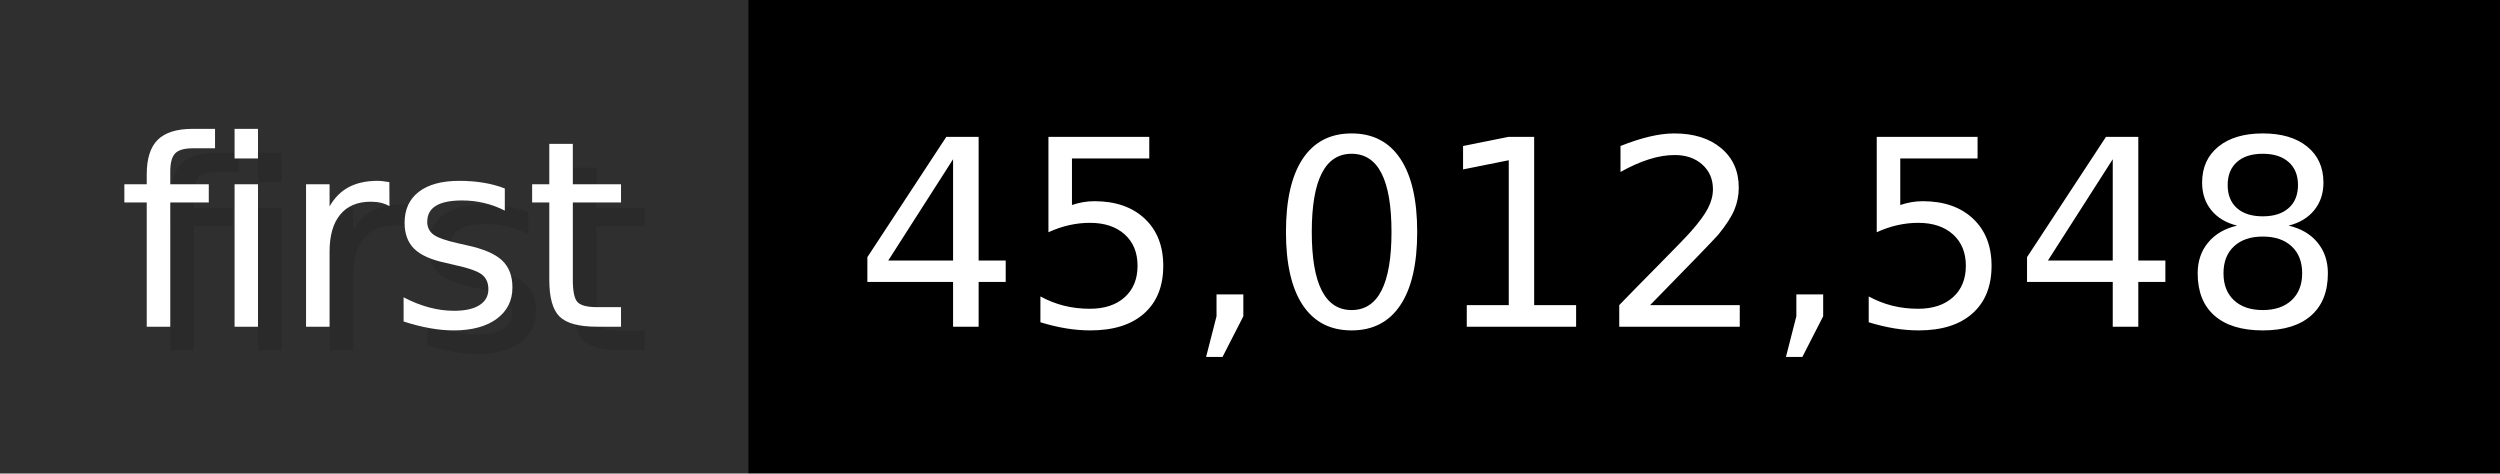
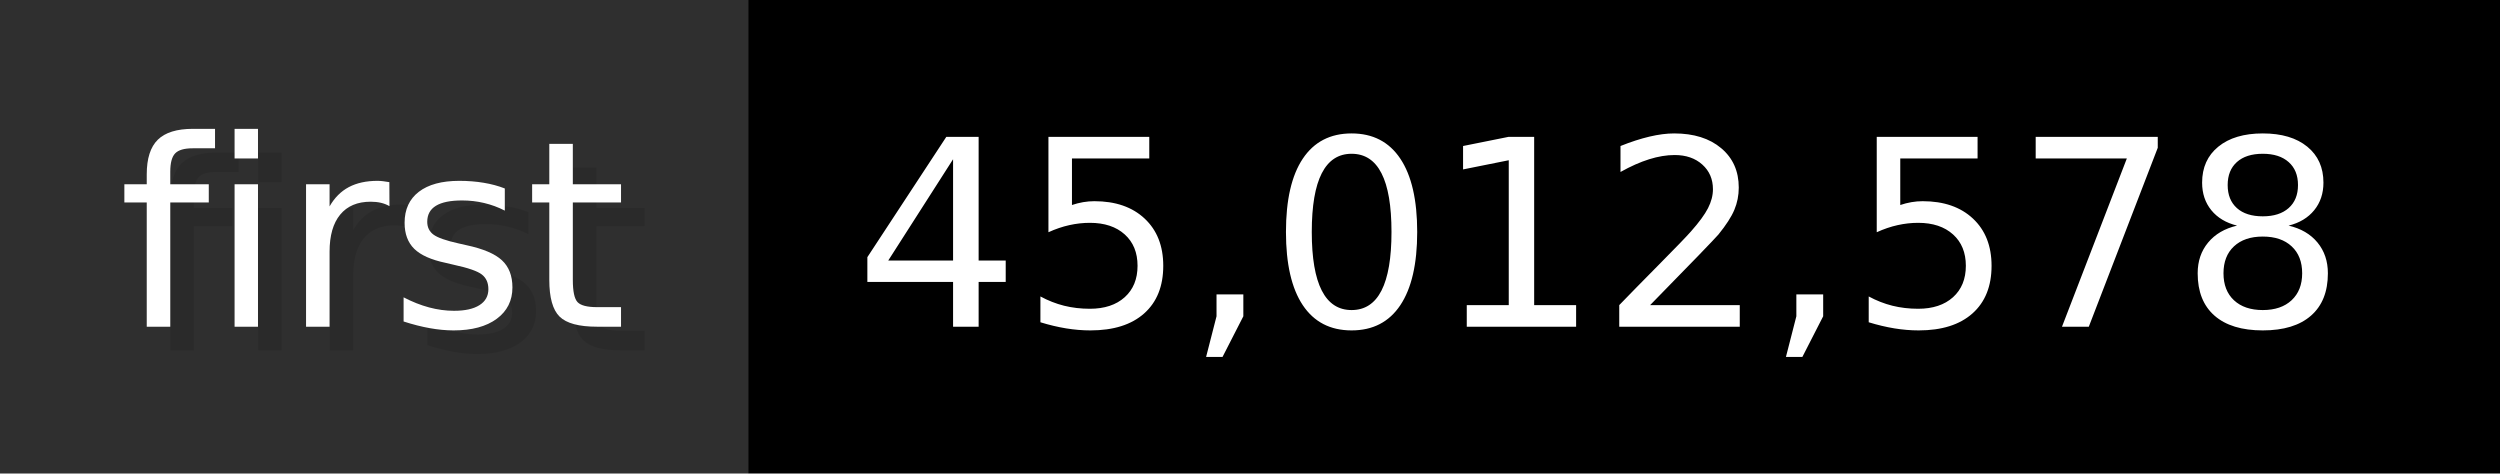
- <svg xmlns="http://www.w3.org/2000/svg" width="105.6" height="20" viewBox="0 0 1056 200" role="img" aria-label="first: 45,012,548">
+ <svg xmlns="http://www.w3.org/2000/svg" width="105.6" height="20" viewBox="0 0 1056 200" role="img" aria-label="first: 45,012,578">
  <g>
    <rect fill="#2F2F2F" width="316" height="200" />
    <rect fill="#" x="316" width="740" height="200" />
  </g>
  <g aria-hidden="true" fill="#fff" text-anchor="start" font-family="Verdana,DejaVu Sans,sans-serif" font-size="110">
    <text x="60" y="148" textLength="216" fill="#000" opacity="0.1">first</text>
    <text x="50" y="138" textLength="216">first</text>
-     <text x="371" y="148" textLength="640" fill="#000" opacity="0.1">45,012,548</text>
-     <text x="361" y="138" textLength="640">45,012,548</text>
+     <text x="371" y="148" textLength="640" fill="#000" opacity="0.1">45,012,578</text>
+     <text x="361" y="138" textLength="640">45,012,578</text>
  </g>
</svg>
